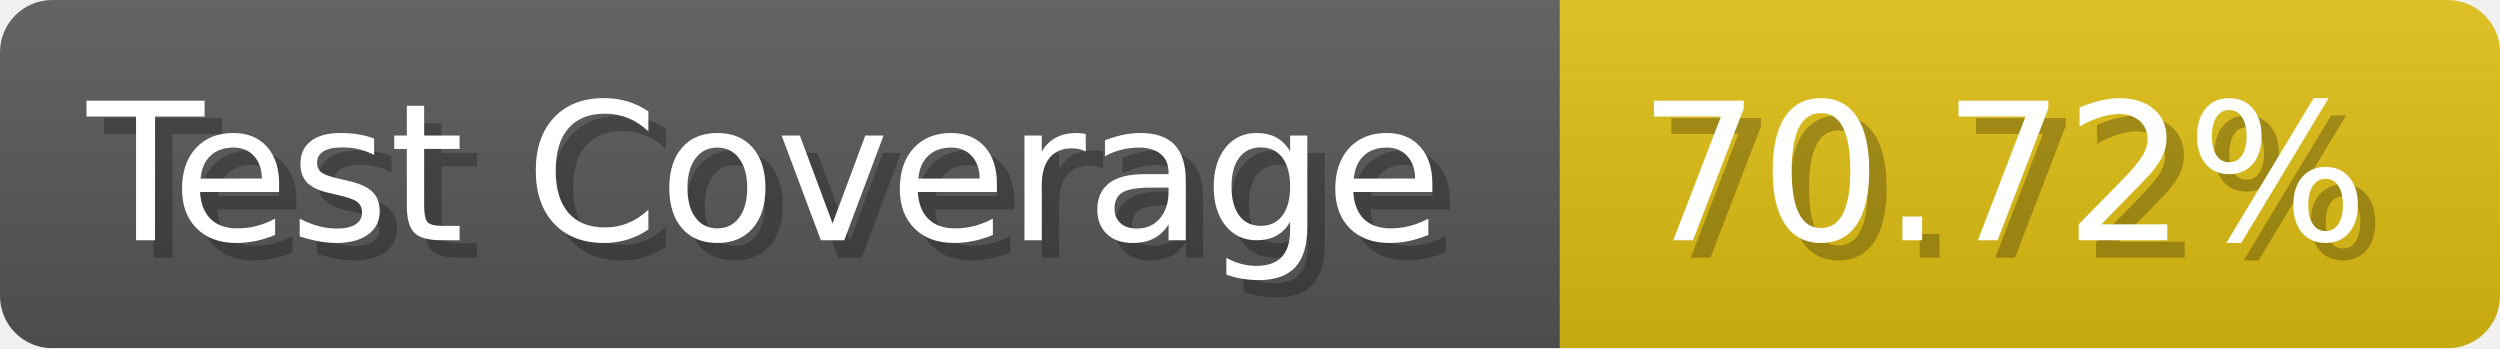
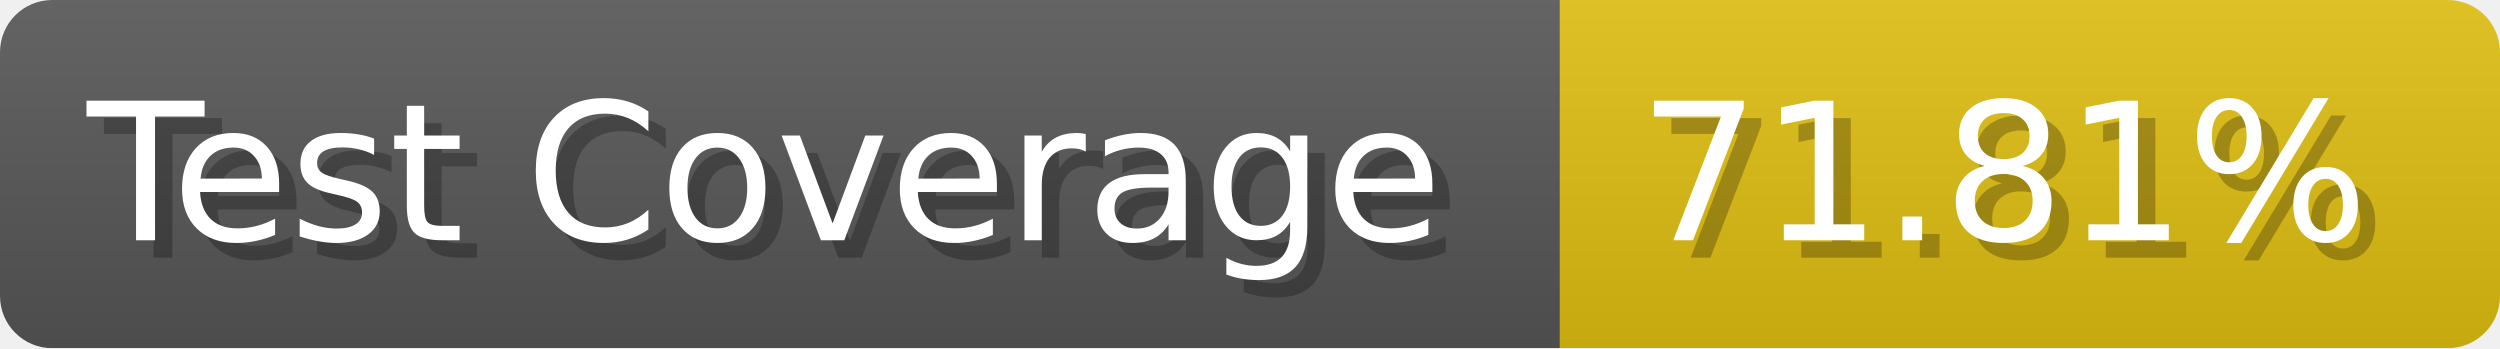
- <svg xmlns="http://www.w3.org/2000/svg" width="143.6" height="20" viewBox="0 0 1436 200" role="img" aria-label="Test Coverage: 70.72%">
+ <svg xmlns="http://www.w3.org/2000/svg" width="143.6" height="20" viewBox="0 0 1436 200" role="img" aria-label="Test Coverage: 71.81%">
  <linearGradient id="a" x2="0" y2="100%">
    <stop offset="0" stop-opacity=".1" stop-color="#EEE" />
    <stop offset="1" stop-opacity=".1" />
  </linearGradient>
  <mask id="m">
    <rect width="1436" height="200" rx="30" fill="#FFF" />
  </mask>
  <g mask="url(#m)">
    <rect width="896" height="200" fill="#555" />
    <rect width="540" height="200" fill="#DB1" x="896" />
    <rect width="1436" height="200" fill="url(#a)" />
  </g>
  <g aria-hidden="true" fill="#fff" text-anchor="start" font-family="Verdana,DejaVu Sans,sans-serif" font-size="110">
    <text x="60" y="148" textLength="796" fill="#000" opacity="0.25">Test Coverage</text>
    <text x="50" y="138" textLength="796">Test Coverage</text>
-     <text x="951" y="148" textLength="440" fill="#000" opacity="0.25">70.72%</text>
-     <text x="941" y="138" textLength="440">70.72%</text>
+     <text x="951" y="148" textLength="440" fill="#000" opacity="0.25">71.81%</text>
+     <text x="941" y="138" textLength="440">71.81%</text>
  </g>
</svg>
